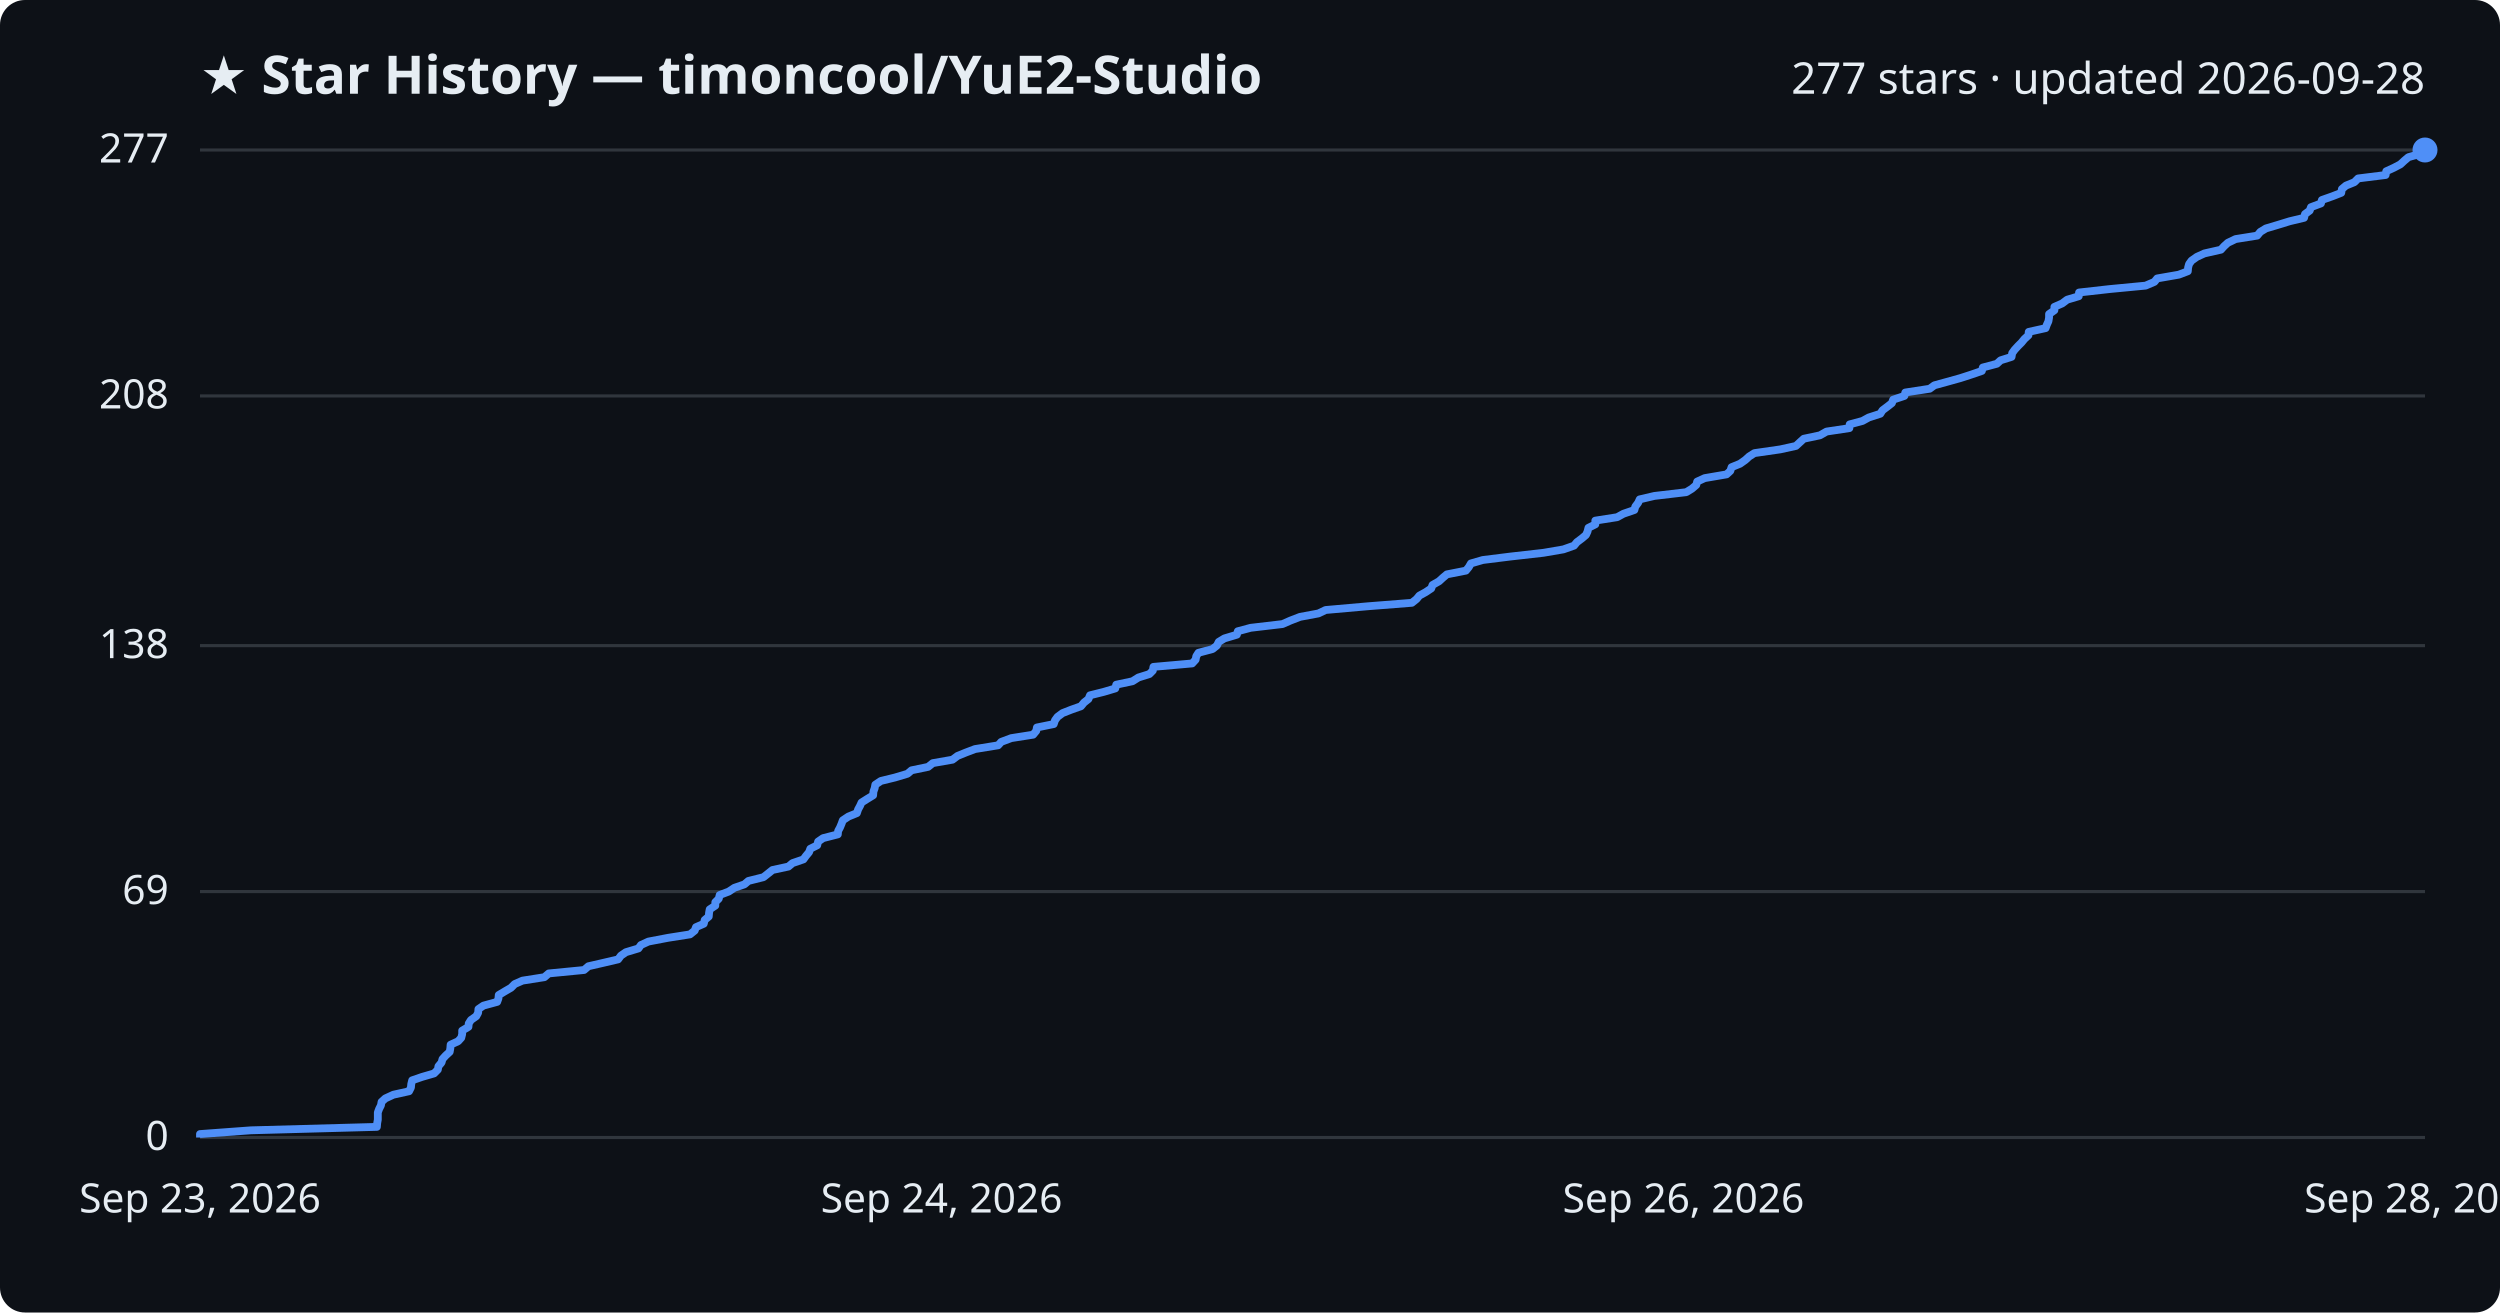
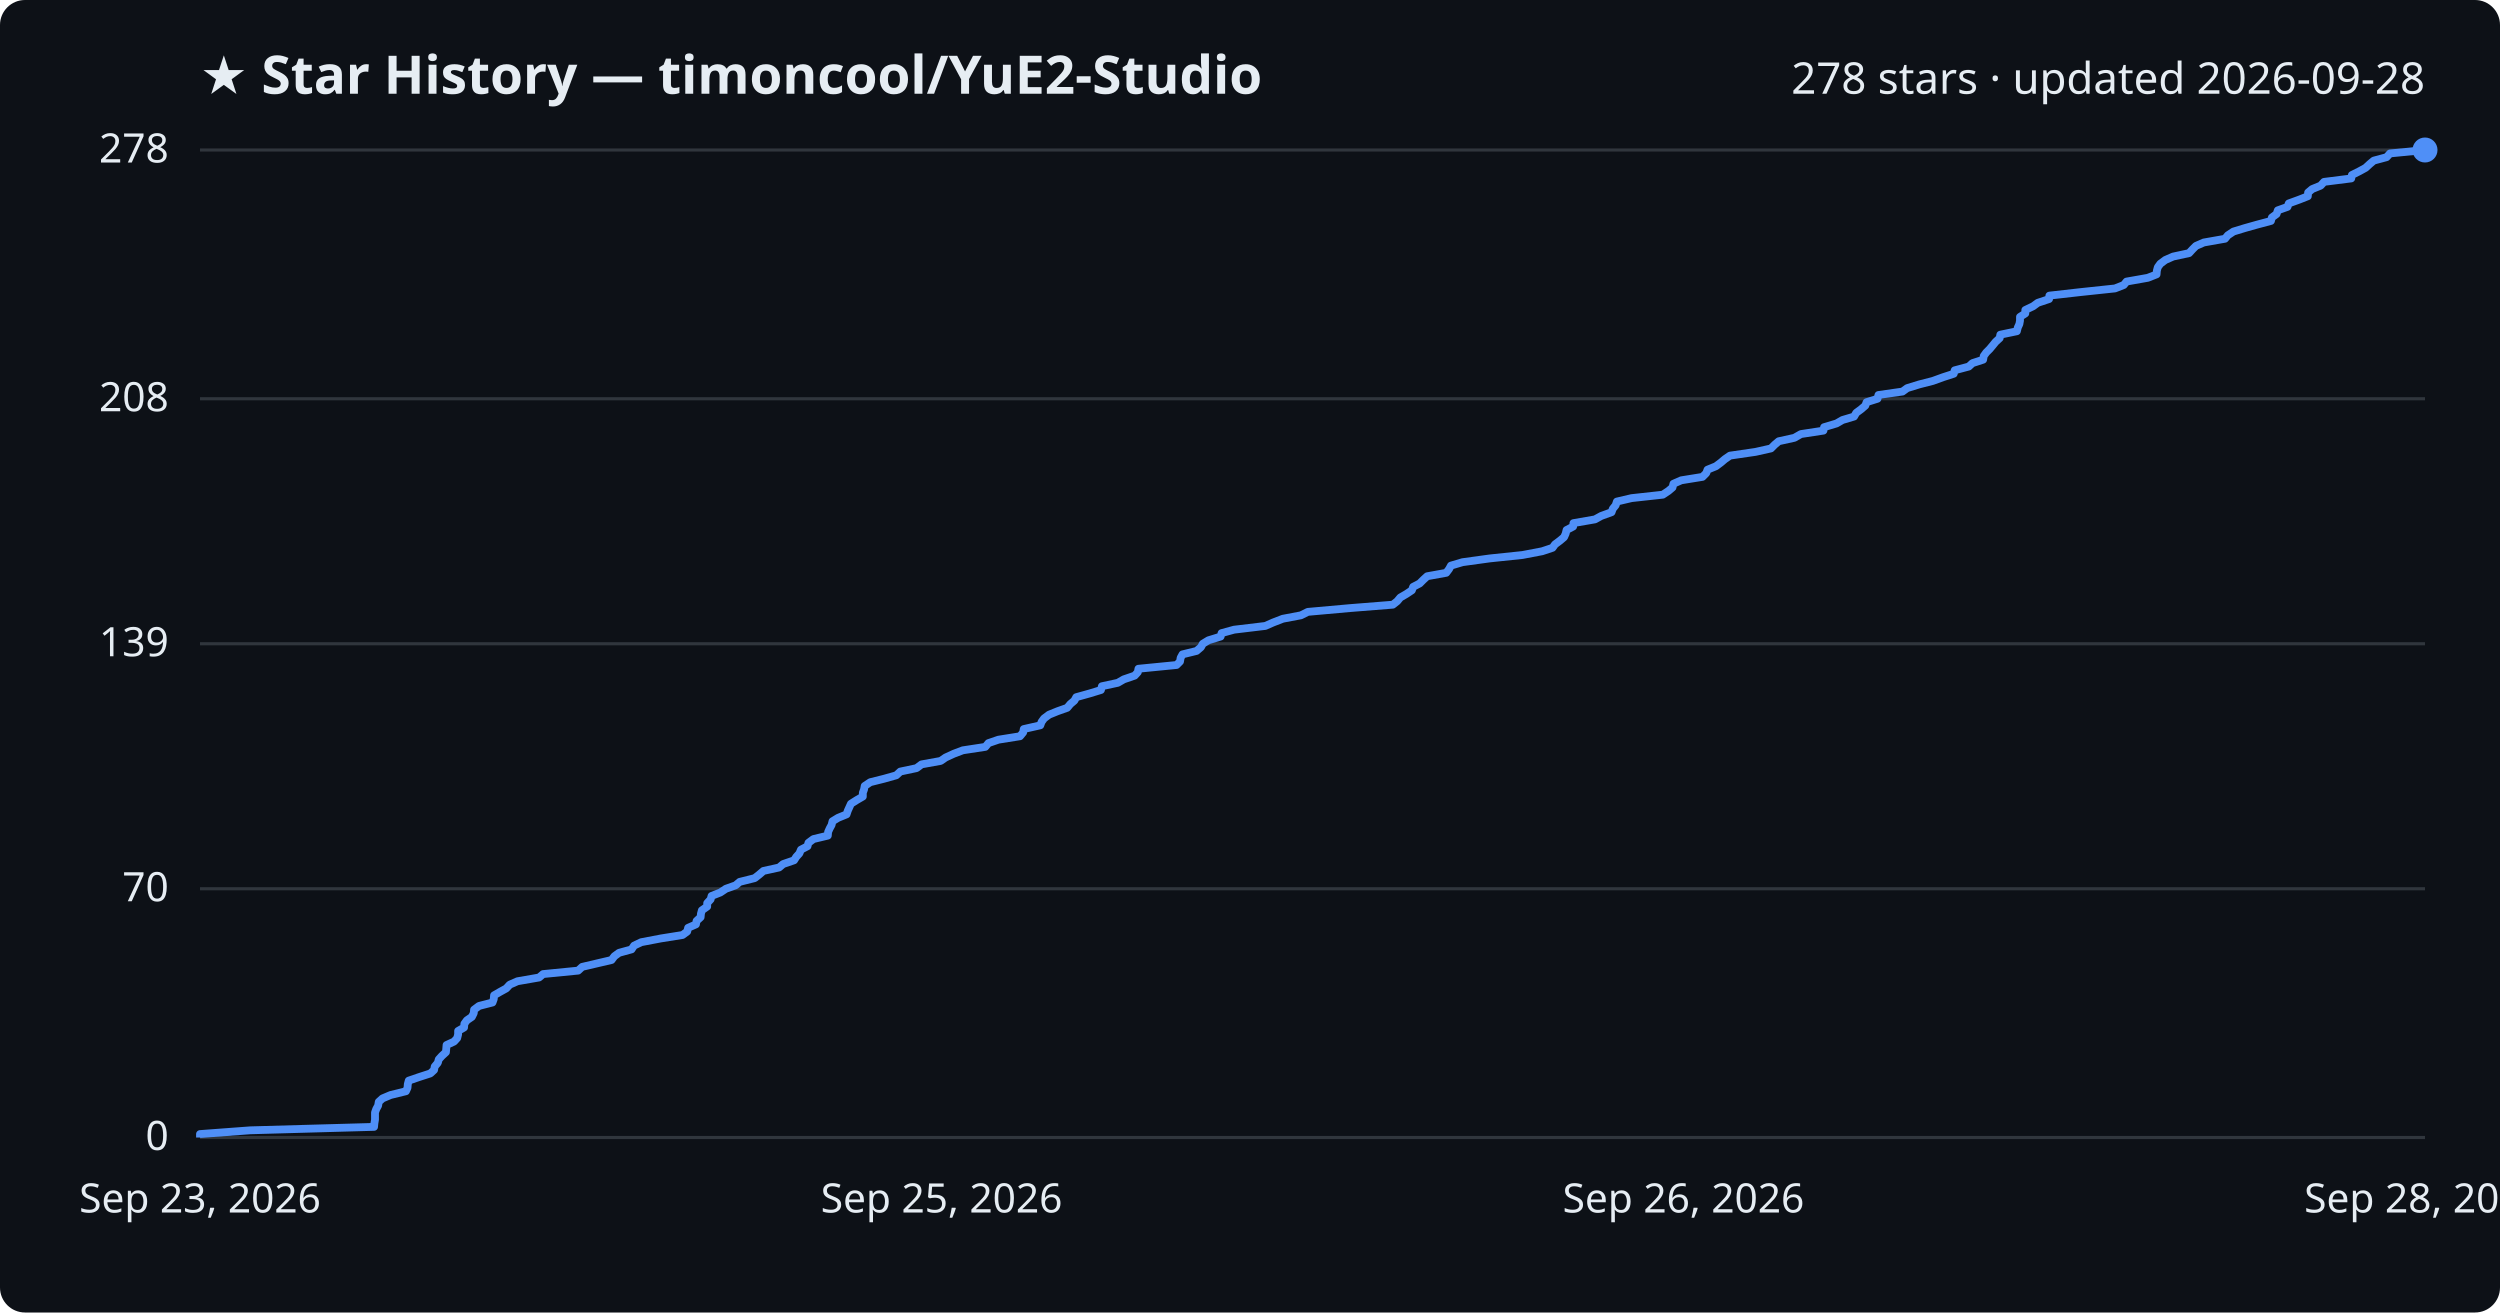
<svg xmlns="http://www.w3.org/2000/svg" viewBox="0 0 800 420" font-family="Segoe UI, sans-serif">
  <rect width="800" height="420" fill="#0d1117" rx="8" />
  <text x="64" y="30" fill="#e6edf3" font-size="17" font-weight="700">★ Star History — timoncool/YuE2-Studio</text>
-   <text x="776" y="30" fill="#e6edf3" font-size="14" text-anchor="end">277 stars · updated 2026-09-28</text>
+   <text x="776" y="30" fill="#e6edf3" font-size="14" text-anchor="end">278 stars · updated 2026-09-28</text>
  <line x1="64" y1="364.0" x2="776" y2="364.0" stroke="#30363d" stroke-width="1" />
  <text x="54" y="368.0" fill="#e6edf3" font-size="13" text-anchor="end">0</text>
-   <line x1="64" y1="285.3" x2="776" y2="285.3" stroke="#30363d" stroke-width="1" />
-   <text x="54" y="289.3" fill="#e6edf3" font-size="13" text-anchor="end">69</text>
-   <line x1="64" y1="206.6" x2="776" y2="206.6" stroke="#30363d" stroke-width="1" />
-   <text x="54" y="210.6" fill="#e6edf3" font-size="13" text-anchor="end">138</text>
-   <line x1="64" y1="126.7" x2="776" y2="126.7" stroke="#30363d" stroke-width="1" />
-   <text x="54" y="130.7" fill="#e6edf3" font-size="13" text-anchor="end">208</text>
+   <line x1="64" y1="284.4" x2="776" y2="284.4" stroke="#30363d" stroke-width="1" />
+   <text x="54" y="288.4" fill="#e6edf3" font-size="13" text-anchor="end">70</text>
+   <line x1="64" y1="206.0" x2="776" y2="206.0" stroke="#30363d" stroke-width="1" />
+   <text x="54" y="210.0" fill="#e6edf3" font-size="13" text-anchor="end">139</text>
+   <line x1="64" y1="127.6" x2="776" y2="127.6" stroke="#30363d" stroke-width="1" />
+   <text x="54" y="131.6" fill="#e6edf3" font-size="13" text-anchor="end">208</text>
  <line x1="64" y1="48.0" x2="776" y2="48.0" stroke="#30363d" stroke-width="1" />
-   <text x="54" y="52.0" fill="#e6edf3" font-size="13" text-anchor="end">277</text>
-   <path d="M64.0,364.0 L64.0,362.9 L80.3,361.7 L120.6,360.6 L120.7,359.4 L120.9,358.3 L120.9,357.2 L120.9,356.0 L121.3,354.9 L121.9,353.7 L122.1,352.6 L123.3,351.5 L125.9,350.3 L130.9,349.2 L131.5,348.0 L131.6,346.9 L131.9,345.7 L135.1,344.6 L138.9,343.5 L140.1,342.3 L140.3,341.2 L141.3,340.0 L141.6,338.9 L142.6,337.8 L143.9,336.6 L144.1,335.5 L144.2,334.3 L146.6,333.2 L147.6,332.1 L147.9,330.9 L147.9,329.8 L149.9,328.6 L150.0,327.5 L150.7,326.4 L152.4,325.2 L153.0,324.1 L153.1,322.9 L154.7,321.8 L159.1,320.6 L159.5,319.5 L159.6,318.4 L161.6,317.2 L163.5,316.1 L164.7,314.9 L167.2,313.8 L174.2,312.7 L175.6,311.5 L186.9,310.4 L188.3,309.2 L193.1,308.1 L197.8,307.0 L198.7,305.8 L200.3,304.7 L204.3,303.5 L205.1,302.4 L207.5,301.3 L213.8,300.1 L220.8,299.0 L222.3,297.8 L222.7,296.7 L225.2,295.6 L225.5,294.4 L226.8,293.3 L226.9,292.1 L227.1,291.0 L228.9,289.8 L228.9,288.7 L230.0,287.6 L230.3,286.4 L233.2,285.3 L235.0,284.1 L238.2,283.0 L239.5,281.9 L244.3,280.7 L245.7,279.6 L247.2,278.4 L252.3,277.3 L253.6,276.2 L257.1,275.0 L257.9,273.9 L258.9,272.7 L259.3,271.6 L261.5,270.5 L261.8,269.3 L263.4,268.2 L268.1,267.0 L268.2,265.9 L268.8,264.8 L269.3,263.6 L269.7,262.5 L271.5,261.3 L274.2,260.2 L274.6,259.0 L275.2,257.9 L275.7,256.8 L277.6,255.6 L279.4,254.5 L279.5,253.3 L279.9,252.2 L280.1,251.1 L281.9,249.9 L286.4,248.8 L290.4,247.6 L291.7,246.5 L297.0,245.4 L298.5,244.2 L304.8,243.1 L306.4,241.9 L309.1,240.8 L312.0,239.7 L319.4,238.5 L320.4,237.4 L323.6,236.2 L330.6,235.1 L331.6,233.9 L331.8,232.8 L337.2,231.7 L337.6,230.5 L338.4,229.4 L340.0,228.2 L342.8,227.1 L345.9,226.0 L346.9,224.8 L348.3,223.7 L348.8,222.5 L353.2,221.4 L356.9,220.3 L357.2,219.1 L362.4,218.0 L364.3,216.8 L367.8,215.7 L368.9,214.6 L369.1,213.4 L381.5,212.3 L382.6,211.1 L382.8,210.0 L383.5,208.9 L388.0,207.7 L389.4,206.6 L390.0,205.4 L391.8,204.3 L395.8,203.1 L396.1,202.0 L400.2,200.9 L410.4,199.7 L412.9,198.6 L416.0,197.4 L421.9,196.3 L424.2,195.2 L437.8,194.0 L451.8,192.9 L453.3,191.7 L454.2,190.6 L456.2,189.5 L458.0,188.3 L458.4,187.2 L460.5,186.0 L461.7,184.9 L463.0,183.8 L469.1,182.6 L470.0,181.5 L470.7,180.3 L474.5,179.2 L483.3,178.1 L493.9,176.9 L500.3,175.8 L503.7,174.6 L504.6,173.5 L506.2,172.3 L507.5,171.2 L508.0,170.1 L508.3,168.9 L510.5,167.8 L510.5,166.6 L517.5,165.5 L519.5,164.4 L523.0,163.2 L523.3,162.1 L524.2,160.9 L524.7,159.8 L529.4,158.7 L539.6,157.5 L541.4,156.4 L542.8,155.2 L543.1,154.1 L545.5,153.0 L552.5,151.8 L553.7,150.7 L554.1,149.5 L556.8,148.4 L558.5,147.2 L559.7,146.1 L561.4,145.0 L569.7,143.8 L574.7,142.7 L576.0,141.5 L577.2,140.4 L582.4,139.3 L584.5,138.1 L591.8,137.0 L591.9,135.8 L596.0,134.7 L598.0,133.6 L601.7,132.4 L602.4,131.3 L604.0,130.1 L605.4,129.0 L605.8,127.9 L609.4,126.7 L609.7,125.6 L617.5,124.4 L619.0,123.3 L623.0,122.2 L627.3,121.0 L630.7,119.9 L634.2,118.7 L634.5,117.6 L639.0,116.4 L640.2,115.3 L643.7,114.2 L643.9,113.0 L644.7,111.9 L645.8,110.7 L646.9,109.6 L647.8,108.5 L649.1,107.3 L649.2,106.2 L654.6,105.0 L655.0,103.9 L655.5,102.8 L655.7,101.6 L655.7,100.5 L657.4,99.3 L657.4,98.2 L659.9,97.1 L661.5,95.9 L665.2,94.8 L665.3,93.6 L675.1,92.5 L686.6,91.4 L689.4,90.2 L690.3,89.1 L697.2,87.9 L700.1,86.8 L700.2,85.6 L700.5,84.5 L701.3,83.4 L703.0,82.2 L705.4,81.1 L710.7,79.9 L711.7,78.8 L712.9,77.7 L715.4,76.5 L722.3,75.4 L723.3,74.2 L725.1,73.1 L728.8,72.0 L732.7,70.8 L737.3,69.7 L737.6,68.5 L739.1,67.4 L739.5,66.3 L742.7,65.1 L743.0,64.0 L746.4,62.8 L749.2,61.7 L749.4,60.5 L750.7,59.4 L753.4,58.3 L754.6,57.1 L763.4,56.0 L763.6,54.8 L766.0,53.7 L768.1,52.6 L769.4,51.4 L770.7,50.3 L774.9,49.1 L776.0,48.0 L776.0,48.0" fill="none" stroke="#4f8ff7" stroke-width="2.5" stroke-linejoin="round" />
+   <text x="54" y="52.0" fill="#e6edf3" font-size="13" text-anchor="end">278</text>
+   <path d="M64.0,364.0 L64.0,362.9 L80.1,361.7 L119.7,360.6 L119.8,359.5 L120.0,358.3 L120.0,357.2 L120.0,356.0 L120.4,354.9 L121.0,353.8 L121.2,352.6 L122.4,351.5 L125.0,350.4 L129.9,349.2 L130.4,348.1 L130.5,346.9 L130.8,345.8 L134.0,344.7 L137.7,343.5 L138.9,342.4 L139.1,341.3 L140.1,340.1 L140.4,339.0 L141.4,337.9 L142.7,336.7 L142.8,335.6 L142.9,334.4 L145.3,333.3 L146.3,332.2 L146.6,331.0 L146.6,329.9 L148.5,328.8 L148.6,327.6 L149.4,326.5 L151.0,325.4 L151.6,324.2 L151.7,323.1 L153.3,321.9 L157.6,320.8 L158.0,319.7 L158.1,318.5 L160.0,317.4 L162.0,316.3 L163.1,315.1 L165.6,314.0 L172.5,312.8 L173.8,311.7 L185.0,310.6 L186.3,309.4 L191.0,308.3 L195.7,307.2 L196.6,306.0 L198.1,304.9 L202.1,303.8 L202.9,302.6 L205.2,301.5 L211.5,300.3 L218.4,299.2 L219.9,298.1 L220.2,296.9 L222.7,295.8 L222.9,294.7 L224.2,293.5 L224.3,292.4 L224.6,291.3 L226.3,290.1 L226.3,289.0 L227.4,287.8 L227.7,286.7 L230.5,285.6 L232.3,284.4 L235.4,283.3 L236.7,282.2 L241.5,281.0 L242.9,279.9 L244.3,278.7 L249.3,277.6 L250.6,276.5 L254.1,275.3 L254.8,274.2 L255.8,273.1 L256.3,271.9 L258.4,270.8 L258.7,269.7 L260.3,268.5 L264.9,267.4 L265.0,266.2 L265.5,265.1 L266.1,264.0 L266.4,262.8 L268.2,261.7 L270.9,260.6 L271.3,259.4 L271.8,258.3 L272.3,257.2 L274.2,256.0 L276.1,254.9 L276.1,253.7 L276.5,252.6 L276.7,251.5 L278.5,250.3 L282.9,249.2 L286.8,248.1 L288.1,246.9 L293.3,245.8 L294.9,244.6 L301.0,243.5 L302.6,242.4 L305.2,241.2 L308.1,240.1 L315.3,239.0 L316.3,237.8 L319.5,236.7 L326.4,235.6 L327.4,234.4 L327.6,233.3 L332.9,232.1 L333.3,231.0 L334.1,229.9 L335.7,228.7 L338.4,227.6 L341.5,226.5 L342.5,225.3 L343.8,224.2 L344.4,223.1 L348.7,221.9 L352.3,220.8 L352.6,219.6 L357.7,218.5 L359.6,217.4 L363.1,216.2 L364.1,215.1 L364.3,214.0 L376.5,212.8 L377.6,211.7 L377.8,210.5 L378.4,209.4 L382.9,208.3 L384.3,207.1 L384.9,206.0 L386.7,204.9 L390.6,203.7 L390.9,202.6 L394.9,201.5 L404.9,200.3 L407.4,199.2 L410.5,198.0 L416.3,196.9 L418.5,195.8 L431.9,194.6 L445.7,193.5 L447.1,192.4 L448.1,191.2 L450.0,190.1 L451.8,188.9 L452.2,187.8 L454.3,186.7 L455.5,185.5 L456.7,184.4 L462.8,183.3 L463.7,182.1 L464.3,181.0 L468.0,179.9 L476.7,178.7 L487.2,177.6 L493.5,176.4 L496.8,175.3 L497.6,174.2 L499.2,173.0 L500.5,171.9 L501.0,170.8 L501.3,169.6 L503.4,168.5 L503.5,167.4 L510.4,166.2 L512.4,165.1 L515.7,163.9 L516.1,162.8 L517.0,161.7 L517.4,160.5 L522.1,159.4 L532.1,158.3 L533.9,157.1 L535.2,156.0 L535.5,154.8 L538.0,153.7 L544.8,152.6 L546.0,151.4 L546.4,150.3 L549.1,149.2 L550.7,148.0 L552.0,146.9 L553.6,145.8 L561.8,144.6 L566.7,143.5 L567.9,142.3 L569.2,141.2 L574.2,140.1 L576.3,138.9 L583.5,137.8 L583.7,136.7 L587.7,135.5 L589.6,134.4 L593.3,133.3 L594.0,132.1 L595.5,131.0 L596.9,129.8 L597.3,128.7 L600.8,127.6 L601.1,126.4 L608.8,125.3 L610.3,124.2 L614.2,123.0 L618.5,121.9 L621.8,120.7 L625.2,119.6 L625.5,118.5 L630.0,117.3 L631.2,116.2 L634.6,115.1 L634.8,113.9 L635.6,112.8 L636.7,111.7 L637.7,110.5 L638.6,109.4 L639.9,108.2 L640.1,107.1 L645.4,106.0 L645.7,104.8 L646.2,103.7 L646.4,102.6 L646.4,101.4 L648.1,100.3 L648.1,99.2 L650.6,98.0 L652.1,96.9 L655.7,95.7 L655.8,94.6 L665.5,93.5 L676.8,92.3 L679.6,91.2 L680.5,90.1 L687.3,88.9 L690.1,87.8 L690.2,86.6 L690.5,85.5 L691.3,84.4 L692.9,83.2 L695.4,82.1 L700.5,81.0 L701.6,79.8 L702.7,78.7 L705.2,77.6 L712.0,76.4 L712.9,75.3 L714.7,74.1 L718.3,73.0 L722.2,71.9 L726.7,70.7 L727.0,69.6 L728.5,68.5 L728.9,67.3 L732.0,66.2 L732.4,65.1 L735.7,63.9 L738.5,62.8 L738.6,61.6 L739.9,60.5 L742.6,59.4 L743.7,58.2 L752.4,57.1 L752.6,56.0 L755.0,54.8 L757.0,53.7 L758.3,52.5 L759.6,51.4 L763.7,50.3 L764.8,49.1 L776.0,48.0 L776.0,48.0" fill="none" stroke="#4f8ff7" stroke-width="2.5" stroke-linejoin="round" />
  <circle cx="776.0" cy="48.0" r="4" fill="#4f8ff7" />
  <text x="64.0" y="388" fill="#e6edf3" font-size="13" text-anchor="middle">Sep 23, 2026</text>
-   <text x="301.3" y="388" fill="#e6edf3" font-size="13" text-anchor="middle">Sep 24, 2026</text>
+   <text x="301.3" y="388" fill="#e6edf3" font-size="13" text-anchor="middle">Sep 25, 2026</text>
  <text x="538.7" y="388" fill="#e6edf3" font-size="13" text-anchor="middle">Sep 26, 2026</text>
  <text x="776.0" y="388" fill="#e6edf3" font-size="13" text-anchor="middle">Sep 28, 2026</text>
</svg>
